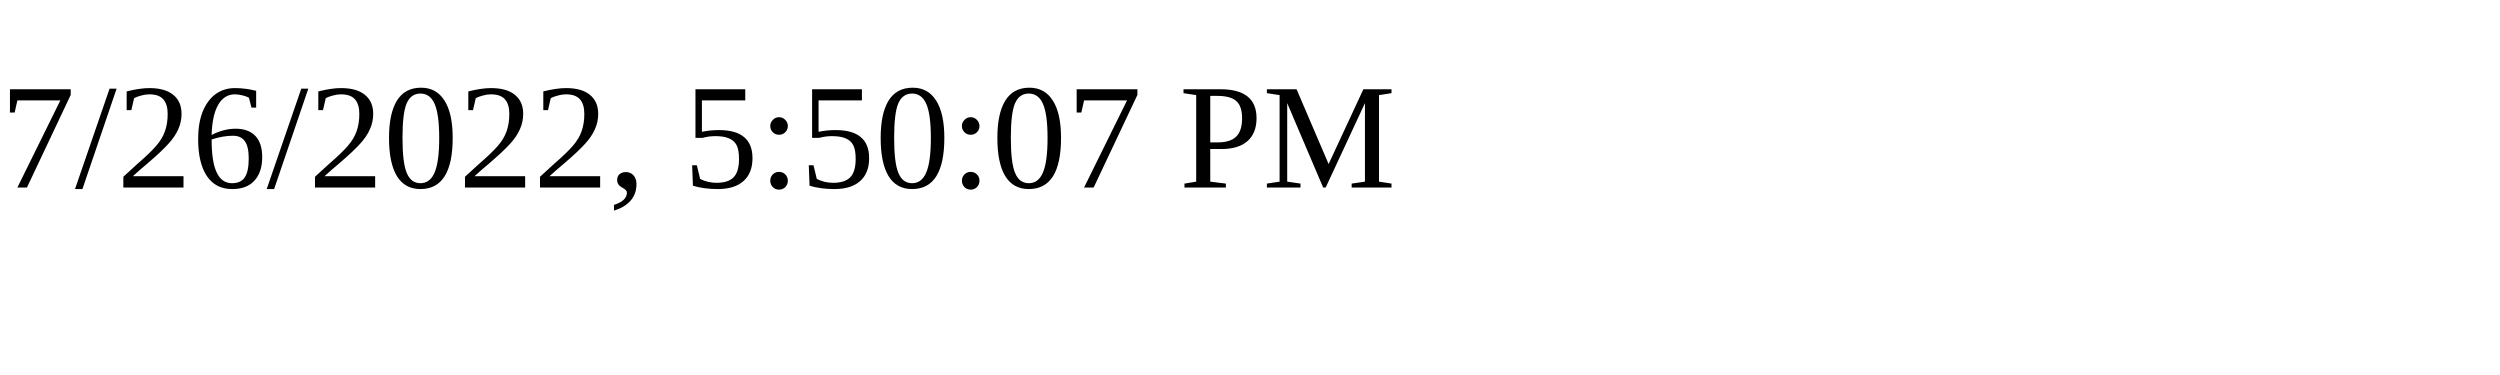
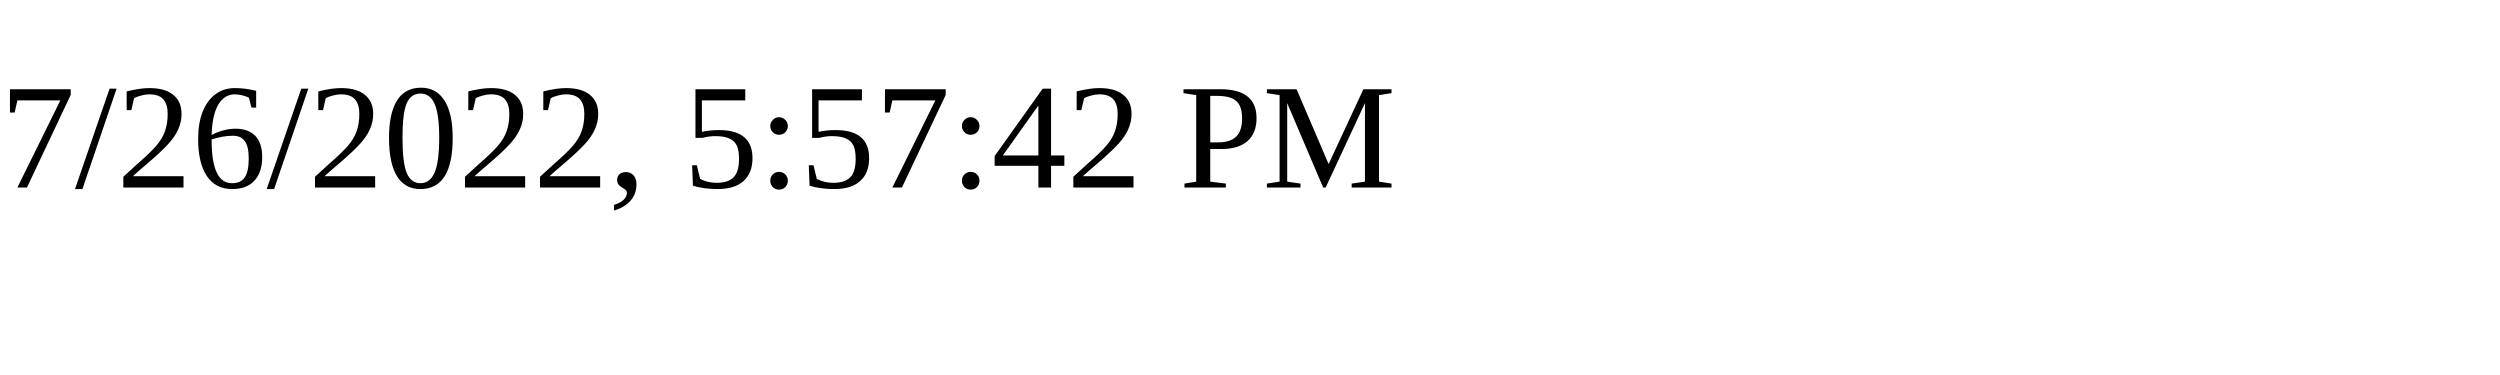
<svg xmlns="http://www.w3.org/2000/svg" height="30" width="200">
-   <text x="0" y="15">7/26/2022, 5:50:07 PM</text>
+   <text x="0" y="15">7/26/2022, 5:57:42 PM</text>
</svg>
